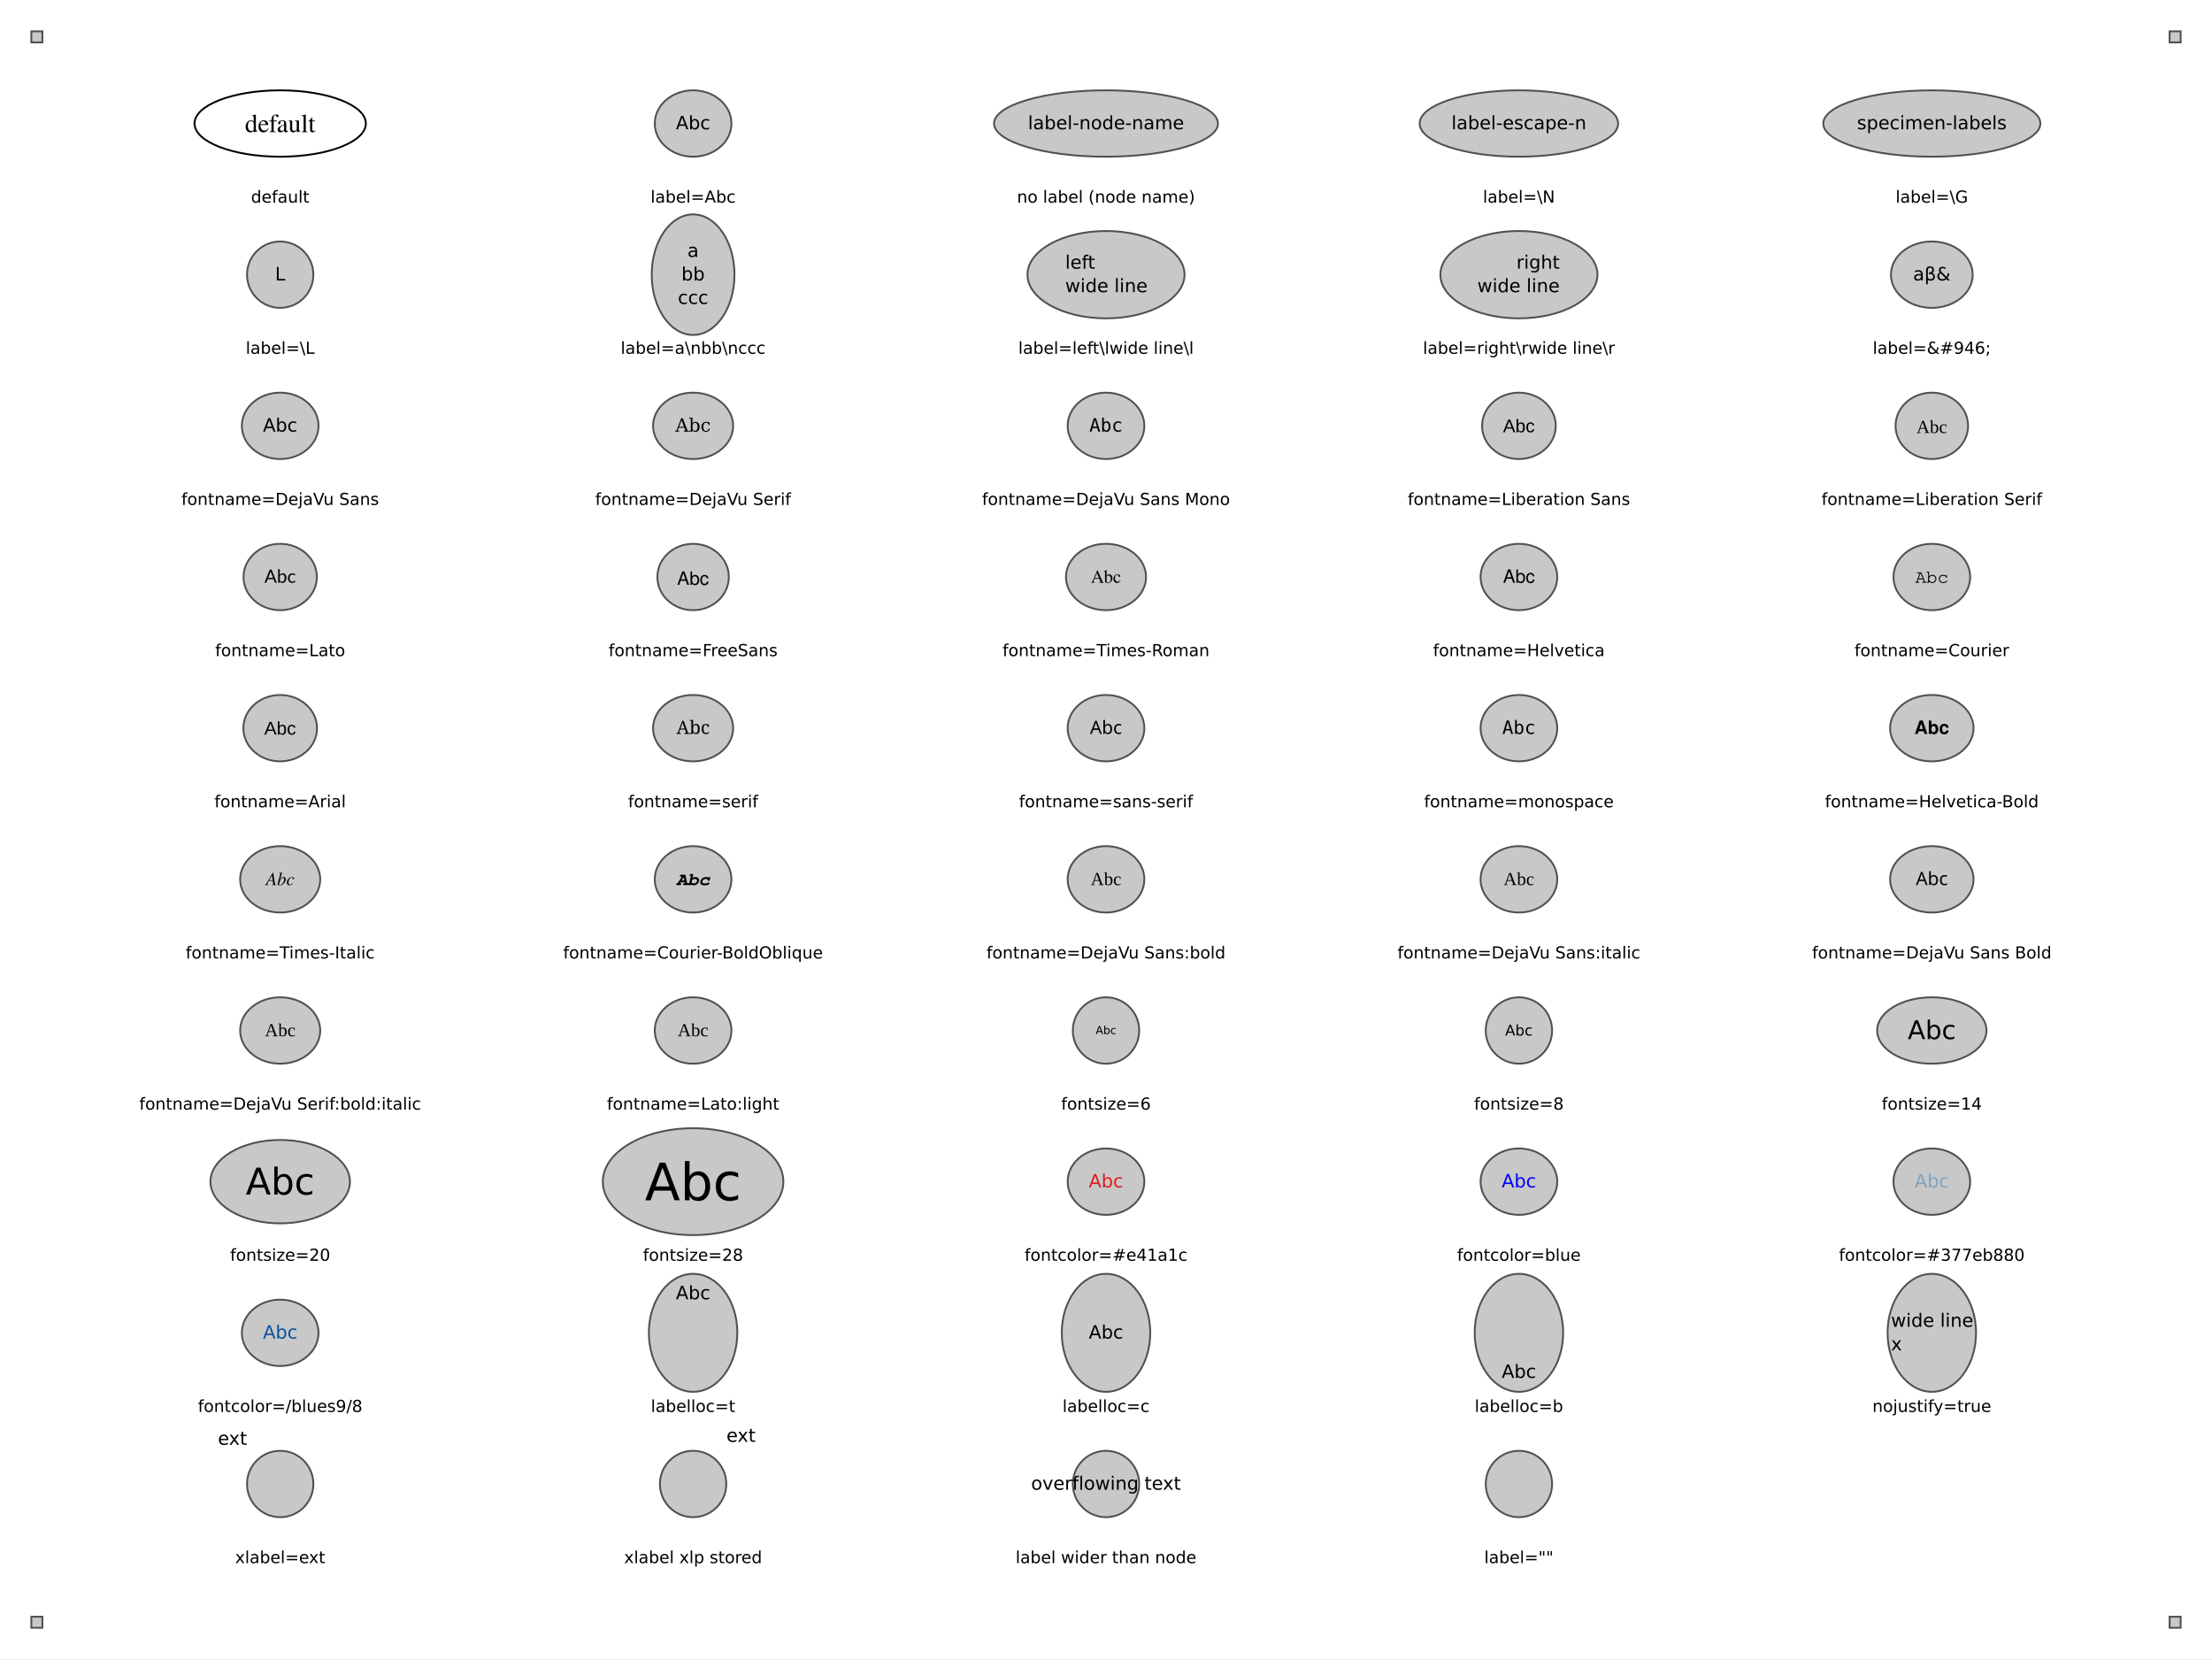
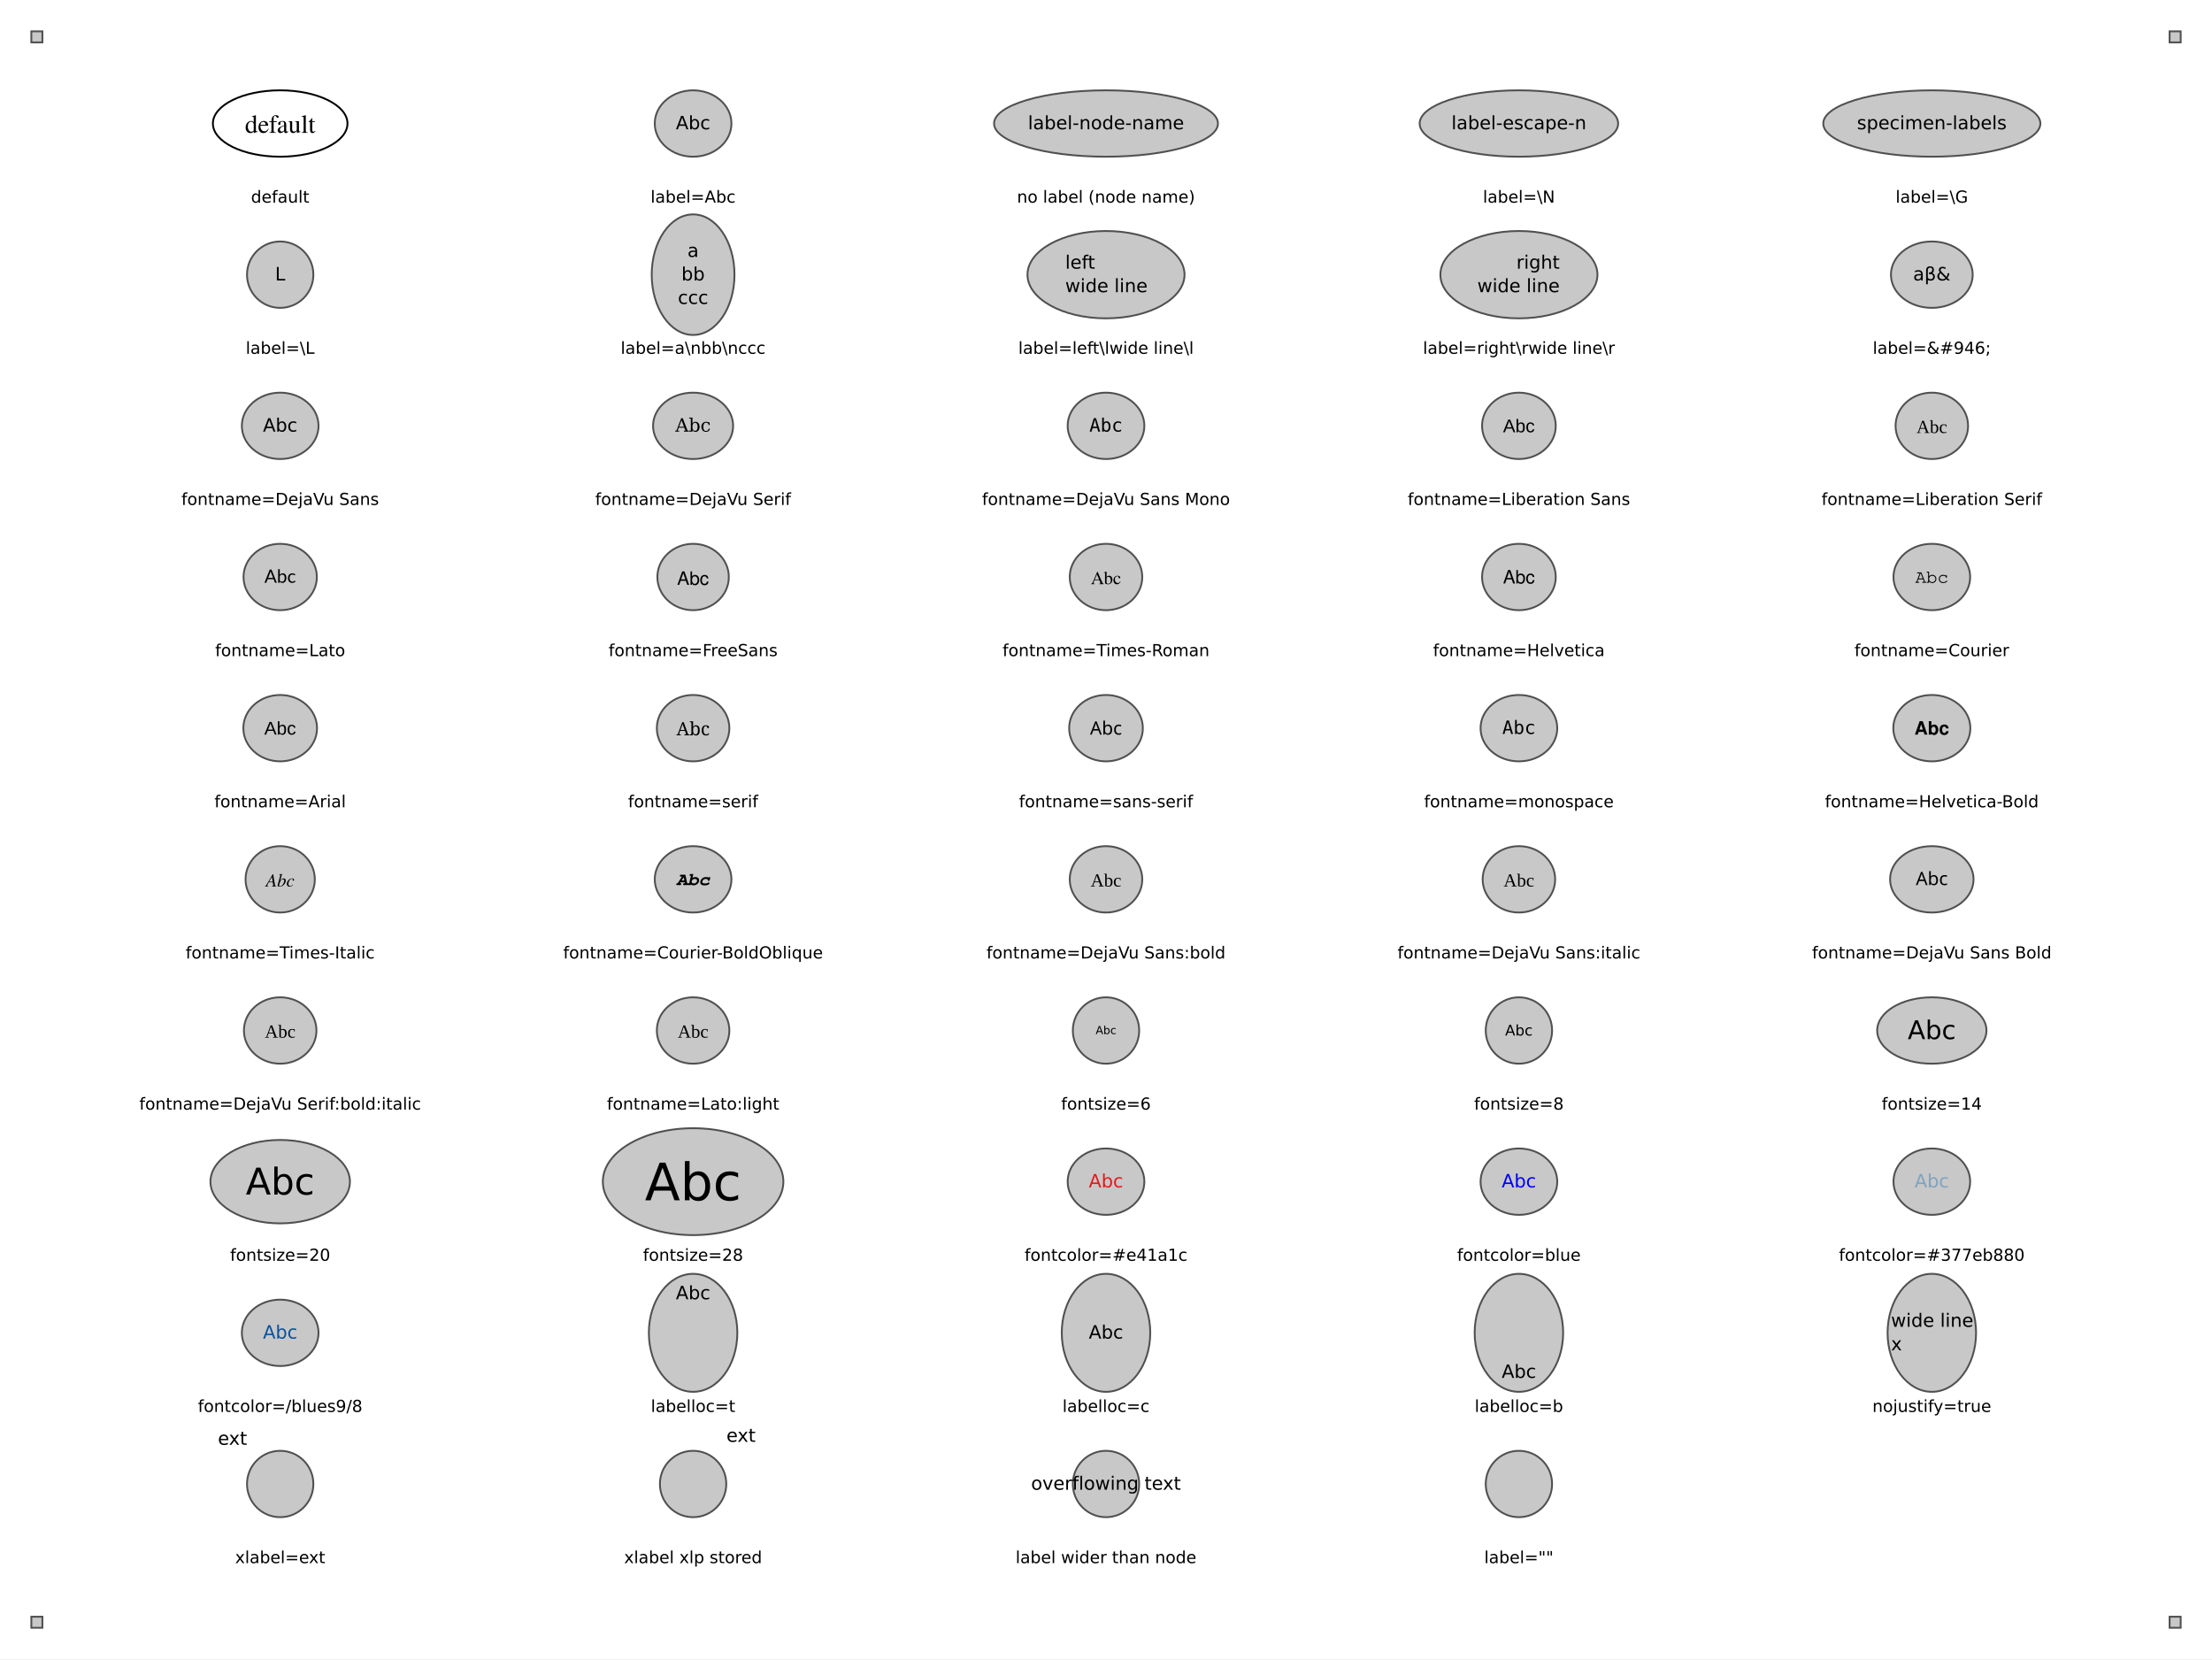
<svg xmlns="http://www.w3.org/2000/svg" width="900pt" height="675pt" viewBox="0.00 0.00 900.00 675.00">
  <g id="graph0" class="graph" transform="scale(0.750003 0.750003) rotate(0) translate(17 883)">
    <polygon fill="white" stroke="none" points="-17,17 -17,-883 1183,-883 1183,17 -17,17" />
    <g id="node1" class="node">
      <polygon fill="#c8c8c8" stroke="#505050" points="6,-866 0,-866 0,-860 6,-860 6,-866" />
    </g>
    <g id="node2" class="node">
      <polygon fill="#c8c8c8" stroke="#505050" points="1166,-866 1160,-866 1160,-860 1166,-860 1166,-866" />
    </g>
    <g id="node3" class="node">
      <polygon fill="#c8c8c8" stroke="#505050" points="6,-6 0,-6 0,0 6,0 6,-6" />
    </g>
    <g id="node4" class="node">
      <polygon fill="#c8c8c8" stroke="#505050" points="1166,-6 1160,-6 1160,0 1166,0 1166,-6" />
    </g>
    <g id="node5" class="node">
-       <ellipse fill="none" stroke="black" cx="135" cy="-816" rx="46.47" ry="18" />
-       <text xml:space="preserve" text-anchor="middle" x="135" y="-811.32" font-family="Times,serif" font-size="14.00">default</text>
+       <ellipse fill="none" stroke="black" cx="135" cy="-816" rx="36.51" ry="18" />
+       <text xml:space="preserve" text-anchor="middle" x="135" y="-810.95" font-family="Times,serif" font-size="14.00">default</text>
    </g>
    <g id="node6" class="node">
      <text xml:space="preserve" text-anchor="middle" x="135" y="-773.07" font-family="DejaVu Sans" font-size="9.00" fill="#000000">default</text>
    </g>
    <g id="node7" class="node">
      <ellipse fill="#c8c8c8" stroke="#505050" cx="359" cy="-816" rx="20.8" ry="18" />
      <text xml:space="preserve" text-anchor="middle" x="359" y="-812.87" font-family="DejaVu Sans" font-size="10.00" fill="#000000">Abc</text>
    </g>
    <g id="node8" class="node">
      <text xml:space="preserve" text-anchor="middle" x="359" y="-773.07" font-family="DejaVu Sans" font-size="9.00" fill="#000000">label=Abc</text>
    </g>
    <g id="node9" class="node">
      <ellipse fill="#c8c8c8" stroke="#505050" cx="583" cy="-816" rx="60.73" ry="18" />
      <text xml:space="preserve" text-anchor="middle" x="583" y="-812.87" font-family="DejaVu Sans" font-size="10.00" fill="#000000">label-node-name</text>
    </g>
    <g id="node10" class="node">
      <text xml:space="preserve" text-anchor="middle" x="583" y="-773.07" font-family="DejaVu Sans" font-size="9.00" fill="#000000">no label (node name)</text>
    </g>
    <g id="node11" class="node">
      <ellipse fill="#c8c8c8" stroke="#505050" cx="807" cy="-816" rx="53.84" ry="18" />
      <text xml:space="preserve" text-anchor="middle" x="807" y="-812.87" font-family="DejaVu Sans" font-size="10.00" fill="#000000">label-escape-n</text>
    </g>
    <g id="node12" class="node">
      <text xml:space="preserve" text-anchor="middle" x="807" y="-773.07" font-family="DejaVu Sans" font-size="9.00" fill="#000000">label=\N</text>
    </g>
    <g id="node13" class="node">
      <ellipse fill="#c8c8c8" stroke="#505050" cx="1031" cy="-816" rx="58.89" ry="18" />
      <text xml:space="preserve" text-anchor="middle" x="1031" y="-812.87" font-family="DejaVu Sans" font-size="10.00" fill="#000000">specimen-labels</text>
    </g>
    <g id="node14" class="node">
      <text xml:space="preserve" text-anchor="middle" x="1031" y="-773.07" font-family="DejaVu Sans" font-size="9.00" fill="#000000">label=\G</text>
    </g>
    <g id="node15" class="node">
      <ellipse fill="#c8c8c8" stroke="#505050" cx="135" cy="-734" rx="18" ry="18" />
      <text xml:space="preserve" text-anchor="middle" x="135" y="-730.87" font-family="DejaVu Sans" font-size="10.00" fill="#000000">L</text>
    </g>
    <g id="node16" class="node">
      <text xml:space="preserve" text-anchor="middle" x="135" y="-691.07" font-family="DejaVu Sans" font-size="9.00" fill="#000000">label=\L</text>
    </g>
    <g id="node17" class="node">
      <ellipse fill="#c8c8c8" stroke="#505050" cx="359" cy="-734" rx="22.45" ry="32.7" />
      <text xml:space="preserve" text-anchor="middle" x="359" y="-743.62" font-family="DejaVu Sans" font-size="10.00" fill="#000000">a</text>
      <text xml:space="preserve" text-anchor="middle" x="359" y="-730.87" font-family="DejaVu Sans" font-size="10.00" fill="#000000">bb</text>
      <text xml:space="preserve" text-anchor="middle" x="359" y="-718.12" font-family="DejaVu Sans" font-size="10.00" fill="#000000">ccc</text>
    </g>
    <g id="node18" class="node">
      <text xml:space="preserve" text-anchor="middle" x="359" y="-691.07" font-family="DejaVu Sans" font-size="9.00" fill="#000000">label=a\nbb\nccc</text>
    </g>
    <g id="node19" class="node">
      <ellipse fill="#c8c8c8" stroke="#505050" cx="583" cy="-734" rx="42.6" ry="23.69" />
      <text xml:space="preserve" text-anchor="start" x="560.87" y="-737.25" font-family="DejaVu Sans" font-size="10.00" fill="#000000">left</text>
      <text xml:space="preserve" text-anchor="start" x="560.87" y="-724.5" font-family="DejaVu Sans" font-size="10.00" fill="#000000">wide line</text>
    </g>
    <g id="node20" class="node">
      <text xml:space="preserve" text-anchor="middle" x="583" y="-691.07" font-family="DejaVu Sans" font-size="9.00" fill="#000000">label=left\lwide line\l</text>
    </g>
    <g id="node21" class="node">
      <ellipse fill="#c8c8c8" stroke="#505050" cx="807" cy="-734" rx="42.6" ry="23.69" />
      <text xml:space="preserve" text-anchor="end" x="829.12" y="-737.25" font-family="DejaVu Sans" font-size="10.00" fill="#000000">right</text>
      <text xml:space="preserve" text-anchor="end" x="829.12" y="-724.5" font-family="DejaVu Sans" font-size="10.00" fill="#000000">wide line</text>
    </g>
    <g id="node22" class="node">
      <text xml:space="preserve" text-anchor="middle" x="807" y="-691.07" font-family="DejaVu Sans" font-size="9.00" fill="#000000">label=right\rwide line\r</text>
    </g>
    <g id="node23" class="node">
      <ellipse fill="#c8c8c8" stroke="#505050" cx="1031" cy="-734" rx="22.18" ry="18" />
      <text xml:space="preserve" text-anchor="middle" x="1031" y="-730.87" font-family="DejaVu Sans" font-size="10.00" fill="#000000">aβ&amp;</text>
    </g>
    <g id="node24" class="node">
      <text xml:space="preserve" text-anchor="middle" x="1031" y="-691.07" font-family="DejaVu Sans" font-size="9.00" fill="#000000">label=&amp;#946;</text>
    </g>
    <g id="node25" class="node">
      <ellipse fill="#c8c8c8" stroke="#505050" cx="135" cy="-652" rx="20.8" ry="18" />
      <text xml:space="preserve" text-anchor="middle" x="135" y="-648.87" font-family="DejaVu Sans" font-size="10.00" fill="#000000">Abc</text>
    </g>
    <g id="node26" class="node">
      <text xml:space="preserve" text-anchor="middle" x="135" y="-609.07" font-family="DejaVu Sans" font-size="9.00" fill="#000000">fontname=DejaVu Sans</text>
    </g>
    <g id="node27" class="node">
      <ellipse fill="#c8c8c8" stroke="#505050" cx="359" cy="-652" rx="21.72" ry="18" />
      <text xml:space="preserve" text-anchor="middle" x="359" y="-648.87" font-family="DejaVu Serif" font-size="10.00" fill="#000000">Abc</text>
    </g>
    <g id="node28" class="node">
      <text xml:space="preserve" text-anchor="middle" x="359" y="-609.07" font-family="DejaVu Sans" font-size="9.00" fill="#000000">fontname=DejaVu Serif</text>
    </g>
    <g id="node29" class="node">
      <ellipse fill="#c8c8c8" stroke="#505050" cx="583" cy="-652" rx="20.8" ry="18" />
      <text xml:space="preserve" text-anchor="middle" x="583" y="-648.87" font-family="DejaVu Sans Mono" font-size="10.00" fill="#000000">Abc</text>
    </g>
    <g id="node30" class="node">
      <text xml:space="preserve" text-anchor="middle" x="583" y="-609.07" font-family="DejaVu Sans" font-size="9.00" fill="#000000">fontname=DejaVu Sans Mono</text>
    </g>
    <g id="node31" class="node">
      <ellipse fill="#c8c8c8" stroke="#505050" cx="807" cy="-652" rx="19.99" ry="18" />
      <text xml:space="preserve" text-anchor="middle" x="807" y="-648.5" font-family="Liberation Sans" font-size="10.00" fill="#000000">Abc</text>
    </g>
    <g id="node32" class="node">
      <text xml:space="preserve" text-anchor="middle" x="807" y="-609.07" font-family="DejaVu Sans" font-size="9.00" fill="#000000">fontname=Liberation Sans</text>
    </g>
    <g id="node33" class="node">
      <ellipse fill="#c8c8c8" stroke="#505050" cx="1031" cy="-652" rx="19.67" ry="18" />
      <text xml:space="preserve" text-anchor="middle" x="1031" y="-648.12" font-family="Liberation Serif" font-size="10.00" fill="#000000">Abc</text>
    </g>
    <g id="node34" class="node">
      <text xml:space="preserve" text-anchor="middle" x="1031" y="-609.07" font-family="DejaVu Sans" font-size="9.00" fill="#000000">fontname=Liberation Serif</text>
    </g>
    <g id="node35" class="node">
      <ellipse fill="#c8c8c8" stroke="#505050" cx="135" cy="-570" rx="19.89" ry="18" />
      <text xml:space="preserve" text-anchor="middle" x="135" y="-566.87" font-family="Lato" font-size="10.00" fill="#000000">Abc</text>
    </g>
    <g id="node36" class="node">
      <text xml:space="preserve" text-anchor="middle" x="135" y="-527.07" font-family="DejaVu Sans" font-size="9.00" fill="#000000">fontname=Lato</text>
    </g>
    <g id="node37" class="node">
      <ellipse fill="#c8c8c8" stroke="#505050" cx="359" cy="-570" rx="19.38" ry="18" />
      <text xml:space="preserve" text-anchor="middle" x="359" y="-565.75" font-family="FreeSans" font-size="10.00" fill="#000000">Abc</text>
    </g>
    <g id="node38" class="node">
      <text xml:space="preserve" text-anchor="middle" x="359" y="-527.07" font-family="DejaVu Sans" font-size="9.00" fill="#000000">fontname=FreeSans</text>
    </g>
    <g id="node39" class="node">
-       <ellipse fill="#c8c8c8" stroke="#505050" cx="583" cy="-570" rx="21.72" ry="18" />
-       <text xml:space="preserve" text-anchor="middle" x="583" y="-566.87" font-family="Times,serif" font-size="10.00" fill="#000000">Abc</text>
+       <ellipse fill="#c8c8c8" stroke="#505050" cx="583" cy="-570" rx="19.67" ry="18" />
+       <text xml:space="preserve" text-anchor="middle" x="583" y="-566.12" font-family="Times,serif" font-size="10.00" fill="#000000">Abc</text>
    </g>
    <g id="node40" class="node">
      <text xml:space="preserve" text-anchor="middle" x="583" y="-527.07" font-family="DejaVu Sans" font-size="9.00" fill="#000000">fontname=Times-Roman</text>
    </g>
    <g id="node41" class="node">
-       <ellipse fill="#c8c8c8" stroke="#505050" cx="807" cy="-570" rx="20.8" ry="18" />
-       <text xml:space="preserve" text-anchor="middle" x="807" y="-566.87" font-family="Helvetica,sans-Serif" font-size="10.00" fill="#000000">Abc</text>
+       <ellipse fill="#c8c8c8" stroke="#505050" cx="807" cy="-570" rx="19.99" ry="18" />
+       <text xml:space="preserve" text-anchor="middle" x="807" y="-566.5" font-family="Helvetica,sans-Serif" font-size="10.00" fill="#000000">Abc</text>
    </g>
    <g id="node42" class="node">
      <text xml:space="preserve" text-anchor="middle" x="807" y="-527.07" font-family="DejaVu Sans" font-size="9.00" fill="#000000">fontname=Helvetica</text>
    </g>
    <g id="node43" class="node">
      <ellipse fill="#c8c8c8" stroke="#505050" cx="1031" cy="-570" rx="20.8" ry="18" />
      <text xml:space="preserve" text-anchor="middle" x="1031" y="-566.87" font-family="Courier,monospace" font-size="10.00" fill="#000000">Abc</text>
    </g>
    <g id="node44" class="node">
      <text xml:space="preserve" text-anchor="middle" x="1031" y="-527.07" font-family="DejaVu Sans" font-size="9.00" fill="#000000">fontname=Courier</text>
    </g>
    <g id="node45" class="node">
      <ellipse fill="#c8c8c8" stroke="#505050" cx="135" cy="-488" rx="19.99" ry="18" />
      <text xml:space="preserve" text-anchor="middle" x="135" y="-484.5" font-family="Arial" font-size="10.00" fill="#000000">Abc</text>
    </g>
    <g id="node46" class="node">
      <text xml:space="preserve" text-anchor="middle" x="135" y="-445.07" font-family="DejaVu Sans" font-size="9.00" fill="#000000">fontname=Arial</text>
    </g>
    <g id="node47" class="node">
-       <ellipse fill="#c8c8c8" stroke="#505050" cx="359" cy="-488" rx="21.72" ry="18" />
-       <text xml:space="preserve" text-anchor="middle" x="359" y="-484.87" font-family="serif" font-size="10.00" fill="#000000">Abc</text>
+       <ellipse fill="#c8c8c8" stroke="#505050" cx="359" cy="-488" rx="19.67" ry="18" />
+       <text xml:space="preserve" text-anchor="middle" x="359" y="-484.12" font-family="serif" font-size="10.00" fill="#000000">Abc</text>
    </g>
    <g id="node48" class="node">
      <text xml:space="preserve" text-anchor="middle" x="359" y="-445.07" font-family="DejaVu Sans" font-size="9.00" fill="#000000">fontname=serif</text>
    </g>
    <g id="node49" class="node">
-       <ellipse fill="#c8c8c8" stroke="#505050" cx="583" cy="-488" rx="20.8" ry="18" />
-       <text xml:space="preserve" text-anchor="middle" x="583" y="-484.87" font-family="sans-serif" font-size="10.00" fill="#000000">Abc</text>
+       <ellipse fill="#c8c8c8" stroke="#505050" cx="583" cy="-488" rx="19.99" ry="18" />
+       <text xml:space="preserve" text-anchor="middle" x="583" y="-484.5" font-family="sans-serif" font-size="10.00" fill="#000000">Abc</text>
    </g>
    <g id="node50" class="node">
      <text xml:space="preserve" text-anchor="middle" x="583" y="-445.07" font-family="DejaVu Sans" font-size="9.00" fill="#000000">fontname=sans-serif</text>
    </g>
    <g id="node51" class="node">
      <ellipse fill="#c8c8c8" stroke="#505050" cx="807" cy="-488" rx="20.8" ry="18" />
      <text xml:space="preserve" text-anchor="middle" x="807" y="-484.87" font-family="monospace" font-size="10.00" fill="#000000">Abc</text>
    </g>
    <g id="node52" class="node">
      <text xml:space="preserve" text-anchor="middle" x="807" y="-445.07" font-family="DejaVu Sans" font-size="9.00" fill="#000000">fontname=monospace</text>
    </g>
    <g id="node53" class="node">
-       <ellipse fill="#c8c8c8" stroke="#505050" cx="1031" cy="-488" rx="22.64" ry="18" />
-       <text xml:space="preserve" text-anchor="middle" x="1031" y="-484.87" font-family="Helvetica,sans-Serif" font-weight="bold" font-size="10.00" fill="#000000">Abc</text>
+       <ellipse fill="#c8c8c8" stroke="#505050" cx="1031" cy="-488" rx="20.9" ry="18" />
+       <text xml:space="preserve" text-anchor="middle" x="1031" y="-484.5" font-family="Helvetica,sans-Serif" font-weight="bold" font-size="10.00" fill="#000000">Abc</text>
    </g>
    <g id="node54" class="node">
      <text xml:space="preserve" text-anchor="middle" x="1031" y="-445.07" font-family="DejaVu Sans" font-size="9.00" fill="#000000">fontname=Helvetica-Bold</text>
    </g>
    <g id="node55" class="node">
-       <ellipse fill="#c8c8c8" stroke="#505050" cx="135" cy="-406" rx="21.72" ry="18" />
-       <text xml:space="preserve" text-anchor="middle" x="135" y="-402.87" font-family="Times,serif" font-style="italic" font-size="10.00" fill="#000000">Abc</text>
+       <ellipse fill="#c8c8c8" stroke="#505050" cx="135" cy="-406" rx="18.79" ry="18" />
+       <text xml:space="preserve" text-anchor="middle" x="135" y="-402.12" font-family="Times,serif" font-style="italic" font-size="10.00" fill="#000000">Abc</text>
    </g>
    <g id="node56" class="node">
      <text xml:space="preserve" text-anchor="middle" x="135" y="-363.07" font-family="DejaVu Sans" font-size="9.00" fill="#000000">fontname=Times-Italic</text>
    </g>
    <g id="node57" class="node">
      <ellipse fill="#c8c8c8" stroke="#505050" cx="359" cy="-406" rx="20.8" ry="18" />
      <text xml:space="preserve" text-anchor="middle" x="359" y="-402.87" font-family="Courier,monospace" font-weight="bold" font-style="oblique" font-size="10.00" fill="#000000">Abc</text>
    </g>
    <g id="node58" class="node">
      <text xml:space="preserve" text-anchor="middle" x="359" y="-363.07" font-family="DejaVu Sans" font-size="9.00" fill="#000000">fontname=Courier-BoldOblique</text>
    </g>
    <g id="node59" class="node">
-       <ellipse fill="#c8c8c8" stroke="#505050" cx="583" cy="-406" rx="20.8" ry="18" />
-       <text xml:space="preserve" text-anchor="middle" x="583" y="-402.87" font-family="DejaVu Sans:bold" font-size="10.00" fill="#000000">Abc</text>
+       <ellipse fill="#c8c8c8" stroke="#505050" cx="583" cy="-406" rx="19.67" ry="18" />
+       <text xml:space="preserve" text-anchor="middle" x="583" y="-402.12" font-family="DejaVu Sans:bold" font-size="10.00" fill="#000000">Abc</text>
    </g>
    <g id="node60" class="node">
      <text xml:space="preserve" text-anchor="middle" x="583" y="-363.07" font-family="DejaVu Sans" font-size="9.00" fill="#000000">fontname=DejaVu Sans:bold</text>
    </g>
    <g id="node61" class="node">
-       <ellipse fill="#c8c8c8" stroke="#505050" cx="807" cy="-406" rx="20.8" ry="18" />
-       <text xml:space="preserve" text-anchor="middle" x="807" y="-402.87" font-family="DejaVu Sans:italic" font-size="10.00" fill="#000000">Abc</text>
+       <ellipse fill="#c8c8c8" stroke="#505050" cx="807" cy="-406" rx="19.67" ry="18" />
+       <text xml:space="preserve" text-anchor="middle" x="807" y="-402.12" font-family="DejaVu Sans:italic" font-size="10.00" fill="#000000">Abc</text>
    </g>
    <g id="node62" class="node">
      <text xml:space="preserve" text-anchor="middle" x="807" y="-363.07" font-family="DejaVu Sans" font-size="9.00" fill="#000000">fontname=DejaVu Sans:italic</text>
    </g>
    <g id="node63" class="node">
      <ellipse fill="#c8c8c8" stroke="#505050" cx="1031" cy="-406" rx="22.64" ry="18" />
      <text xml:space="preserve" text-anchor="middle" x="1031" y="-402.87" font-family="DejaVu Sans Bold" font-size="10.00" fill="#000000">Abc</text>
    </g>
    <g id="node64" class="node">
      <text xml:space="preserve" text-anchor="middle" x="1031" y="-363.07" font-family="DejaVu Sans" font-size="9.00" fill="#000000">fontname=DejaVu Sans Bold</text>
    </g>
    <g id="node65" class="node">
-       <ellipse fill="#c8c8c8" stroke="#505050" cx="135" cy="-324" rx="21.72" ry="18" />
-       <text xml:space="preserve" text-anchor="middle" x="135" y="-320.87" font-family="DejaVu Serif:bold:italic" font-size="10.00" fill="#000000">Abc</text>
+       <ellipse fill="#c8c8c8" stroke="#505050" cx="135" cy="-324" rx="19.67" ry="18" />
+       <text xml:space="preserve" text-anchor="middle" x="135" y="-320.12" font-family="DejaVu Serif:bold:italic" font-size="10.00" fill="#000000">Abc</text>
    </g>
    <g id="node66" class="node">
      <text xml:space="preserve" text-anchor="middle" x="135" y="-281.07" font-family="DejaVu Sans" font-size="9.00" fill="#000000">fontname=DejaVu Serif:bold:italic</text>
    </g>
    <g id="node67" class="node">
-       <ellipse fill="#c8c8c8" stroke="#505050" cx="359" cy="-324" rx="20.8" ry="18" />
-       <text xml:space="preserve" text-anchor="middle" x="359" y="-320.87" font-family="Lato:light" font-size="10.00" fill="#000000">Abc</text>
+       <ellipse fill="#c8c8c8" stroke="#505050" cx="359" cy="-324" rx="19.67" ry="18" />
+       <text xml:space="preserve" text-anchor="middle" x="359" y="-320.12" font-family="Lato:light" font-size="10.00" fill="#000000">Abc</text>
    </g>
    <g id="node68" class="node">
      <text xml:space="preserve" text-anchor="middle" x="359" y="-281.07" font-family="DejaVu Sans" font-size="9.00" fill="#000000">fontname=Lato:light</text>
    </g>
    <g id="node69" class="node">
      <ellipse fill="#c8c8c8" stroke="#505050" cx="583" cy="-324" rx="18" ry="18" />
      <text xml:space="preserve" text-anchor="middle" x="583" y="-322.05" font-family="DejaVu Sans" font-size="6.00" fill="#000000">Abc</text>
    </g>
    <g id="node70" class="node">
      <text xml:space="preserve" text-anchor="middle" x="583" y="-281.07" font-family="DejaVu Sans" font-size="9.00" fill="#000000">fontsize=6</text>
    </g>
    <g id="node71" class="node">
      <ellipse fill="#c8c8c8" stroke="#505050" cx="807" cy="-324" rx="18" ry="18" />
      <text xml:space="preserve" text-anchor="middle" x="807" y="-321.27" font-family="DejaVu Sans" font-size="8.00" fill="#000000">Abc</text>
    </g>
    <g id="node72" class="node">
      <text xml:space="preserve" text-anchor="middle" x="807" y="-281.07" font-family="DejaVu Sans" font-size="9.00" fill="#000000">fontsize=8</text>
    </g>
    <g id="node73" class="node">
      <ellipse fill="#c8c8c8" stroke="#505050" cx="1031" cy="-324" rx="29.64" ry="18" />
      <text xml:space="preserve" text-anchor="middle" x="1031" y="-319.32" font-family="DejaVu Sans" font-size="14.00" fill="#000000">Abc</text>
    </g>
    <g id="node74" class="node">
      <text xml:space="preserve" text-anchor="middle" x="1031" y="-281.07" font-family="DejaVu Sans" font-size="9.00" fill="#000000">fontsize=14</text>
    </g>
    <g id="node75" class="node">
      <ellipse fill="#c8c8c8" stroke="#505050" cx="135" cy="-242" rx="37.83" ry="22.63" />
      <text xml:space="preserve" text-anchor="middle" x="135" y="-235" font-family="DejaVu Sans" font-size="20.00" fill="#000000">Abc</text>
    </g>
    <g id="node76" class="node">
      <text xml:space="preserve" text-anchor="middle" x="135" y="-199.07" font-family="DejaVu Sans" font-size="9.00" fill="#000000">fontsize=20</text>
    </g>
    <g id="node77" class="node">
      <ellipse fill="#c8c8c8" stroke="#505050" cx="359" cy="-242" rx="48.97" ry="28.99" />
      <text xml:space="preserve" text-anchor="middle" x="359" y="-231.9" font-family="DejaVu Sans" font-size="28.00" fill="#000000">Abc</text>
    </g>
    <g id="node78" class="node">
      <text xml:space="preserve" text-anchor="middle" x="359" y="-199.07" font-family="DejaVu Sans" font-size="9.00" fill="#000000">fontsize=28</text>
    </g>
    <g id="node79" class="node">
      <ellipse fill="#c8c8c8" stroke="#505050" cx="583" cy="-242" rx="20.8" ry="18" />
      <text xml:space="preserve" text-anchor="middle" x="583" y="-238.87" font-family="DejaVu Sans" font-size="10.00" fill="#e41a1c">Abc</text>
    </g>
    <g id="node80" class="node">
      <text xml:space="preserve" text-anchor="middle" x="583" y="-199.07" font-family="DejaVu Sans" font-size="9.00" fill="#000000">fontcolor=#e41a1c</text>
    </g>
    <g id="node81" class="node">
      <ellipse fill="#c8c8c8" stroke="#505050" cx="807" cy="-242" rx="20.8" ry="18" />
      <text xml:space="preserve" text-anchor="middle" x="807" y="-238.87" font-family="DejaVu Sans" font-size="10.00" fill="blue">Abc</text>
    </g>
    <g id="node82" class="node">
      <text xml:space="preserve" text-anchor="middle" x="807" y="-199.07" font-family="DejaVu Sans" font-size="9.00" fill="#000000">fontcolor=blue</text>
    </g>
    <g id="node83" class="node">
      <ellipse fill="#c8c8c8" stroke="#505050" cx="1031" cy="-242" rx="20.8" ry="18" />
      <text xml:space="preserve" text-anchor="middle" x="1031" y="-238.87" font-family="DejaVu Sans" font-size="10.00" fill="#377eb8" fill-opacity="0.502">Abc</text>
    </g>
    <g id="node84" class="node">
      <text xml:space="preserve" text-anchor="middle" x="1031" y="-199.07" font-family="DejaVu Sans" font-size="9.00" fill="#000000">fontcolor=#377eb880</text>
    </g>
    <g id="node85" class="node">
      <ellipse fill="#c8c8c8" stroke="#505050" cx="135" cy="-160" rx="20.8" ry="18" />
      <text xml:space="preserve" text-anchor="middle" x="135" y="-156.87" font-family="DejaVu Sans" font-size="10.00" fill="#08519c">Abc</text>
    </g>
    <g id="node86" class="node">
      <text xml:space="preserve" text-anchor="middle" x="135" y="-117.07" font-family="DejaVu Sans" font-size="9.00" fill="#000000">fontcolor=/blues9/8</text>
    </g>
    <g id="node87" class="node">
      <ellipse fill="#c8c8c8" stroke="#505050" cx="359" cy="-160" rx="24" ry="32" />
      <text xml:space="preserve" text-anchor="middle" x="359" y="-178.2" font-family="DejaVu Sans" font-size="10.00" fill="#000000">Abc</text>
    </g>
    <g id="node88" class="node">
      <text xml:space="preserve" text-anchor="middle" x="359" y="-117.07" font-family="DejaVu Sans" font-size="9.00" fill="#000000">labelloc=t</text>
    </g>
    <g id="node89" class="node">
      <ellipse fill="#c8c8c8" stroke="#505050" cx="583" cy="-160" rx="24" ry="32" />
      <text xml:space="preserve" text-anchor="middle" x="583" y="-156.87" font-family="DejaVu Sans" font-size="10.00" fill="#000000">Abc</text>
    </g>
    <g id="node90" class="node">
      <text xml:space="preserve" text-anchor="middle" x="583" y="-117.07" font-family="DejaVu Sans" font-size="9.00" fill="#000000">labelloc=c</text>
    </g>
    <g id="node91" class="node">
      <ellipse fill="#c8c8c8" stroke="#505050" cx="807" cy="-160" rx="24" ry="32" />
      <text xml:space="preserve" text-anchor="middle" x="807" y="-135.55" font-family="DejaVu Sans" font-size="10.00" fill="#000000">Abc</text>
    </g>
    <g id="node92" class="node">
      <text xml:space="preserve" text-anchor="middle" x="807" y="-117.07" font-family="DejaVu Sans" font-size="9.00" fill="#000000">labelloc=b</text>
    </g>
    <g id="node93" class="node">
      <ellipse fill="#c8c8c8" stroke="#505050" cx="1031" cy="-160" rx="24" ry="32" />
      <text xml:space="preserve" text-anchor="start" x="1008.87" y="-163.25" font-family="DejaVu Sans" font-size="10.00" fill="#000000">wide line</text>
      <text xml:space="preserve" text-anchor="start" x="1008.87" y="-150.5" font-family="DejaVu Sans" font-size="10.00" fill="#000000">x</text>
    </g>
    <g id="node94" class="node">
      <text xml:space="preserve" text-anchor="middle" x="1031" y="-117.07" font-family="DejaVu Sans" font-size="9.00" fill="#000000">nojustify=true</text>
    </g>
    <g id="node95" class="node">
      <ellipse fill="#c8c8c8" stroke="#505050" cx="135" cy="-78" rx="18" ry="18" />
      <text xml:space="preserve" text-anchor="middle" x="109.12" y="-99.25" font-family="DejaVu Sans" font-size="10.00" fill="#000000">ext</text>
    </g>
    <g id="node96" class="node">
      <text xml:space="preserve" text-anchor="middle" x="135" y="-35.07" font-family="DejaVu Sans" font-size="9.00" fill="#000000">xlabel=ext</text>
    </g>
    <g id="node97" class="node">
      <ellipse fill="#c8c8c8" stroke="#505050" cx="359" cy="-78" rx="18" ry="18" />
      <text xml:space="preserve" text-anchor="middle" x="385" y="-100.87" font-family="DejaVu Sans" font-size="10.00" fill="#000000">ext</text>
    </g>
    <g id="node98" class="node">
      <text xml:space="preserve" text-anchor="middle" x="359" y="-35.07" font-family="DejaVu Sans" font-size="9.00" fill="#000000">xlabel xlp stored</text>
    </g>
    <g id="node99" class="node">
      <ellipse fill="#c8c8c8" stroke="#505050" cx="583" cy="-78" rx="18" ry="18" />
      <text xml:space="preserve" text-anchor="middle" x="583" y="-74.87" font-family="DejaVu Sans" font-size="10.00" fill="#000000">overflowing text</text>
    </g>
    <g id="node100" class="node">
      <text xml:space="preserve" text-anchor="middle" x="583" y="-35.07" font-family="DejaVu Sans" font-size="9.00" fill="#000000">label wider than node</text>
    </g>
    <g id="node101" class="node">
      <ellipse fill="#c8c8c8" stroke="#505050" cx="807" cy="-78" rx="18" ry="18" />
    </g>
    <g id="node102" class="node">
      <text xml:space="preserve" text-anchor="middle" x="807" y="-35.07" font-family="DejaVu Sans" font-size="9.00" fill="#000000">label=""</text>
    </g>
  </g>
</svg>
